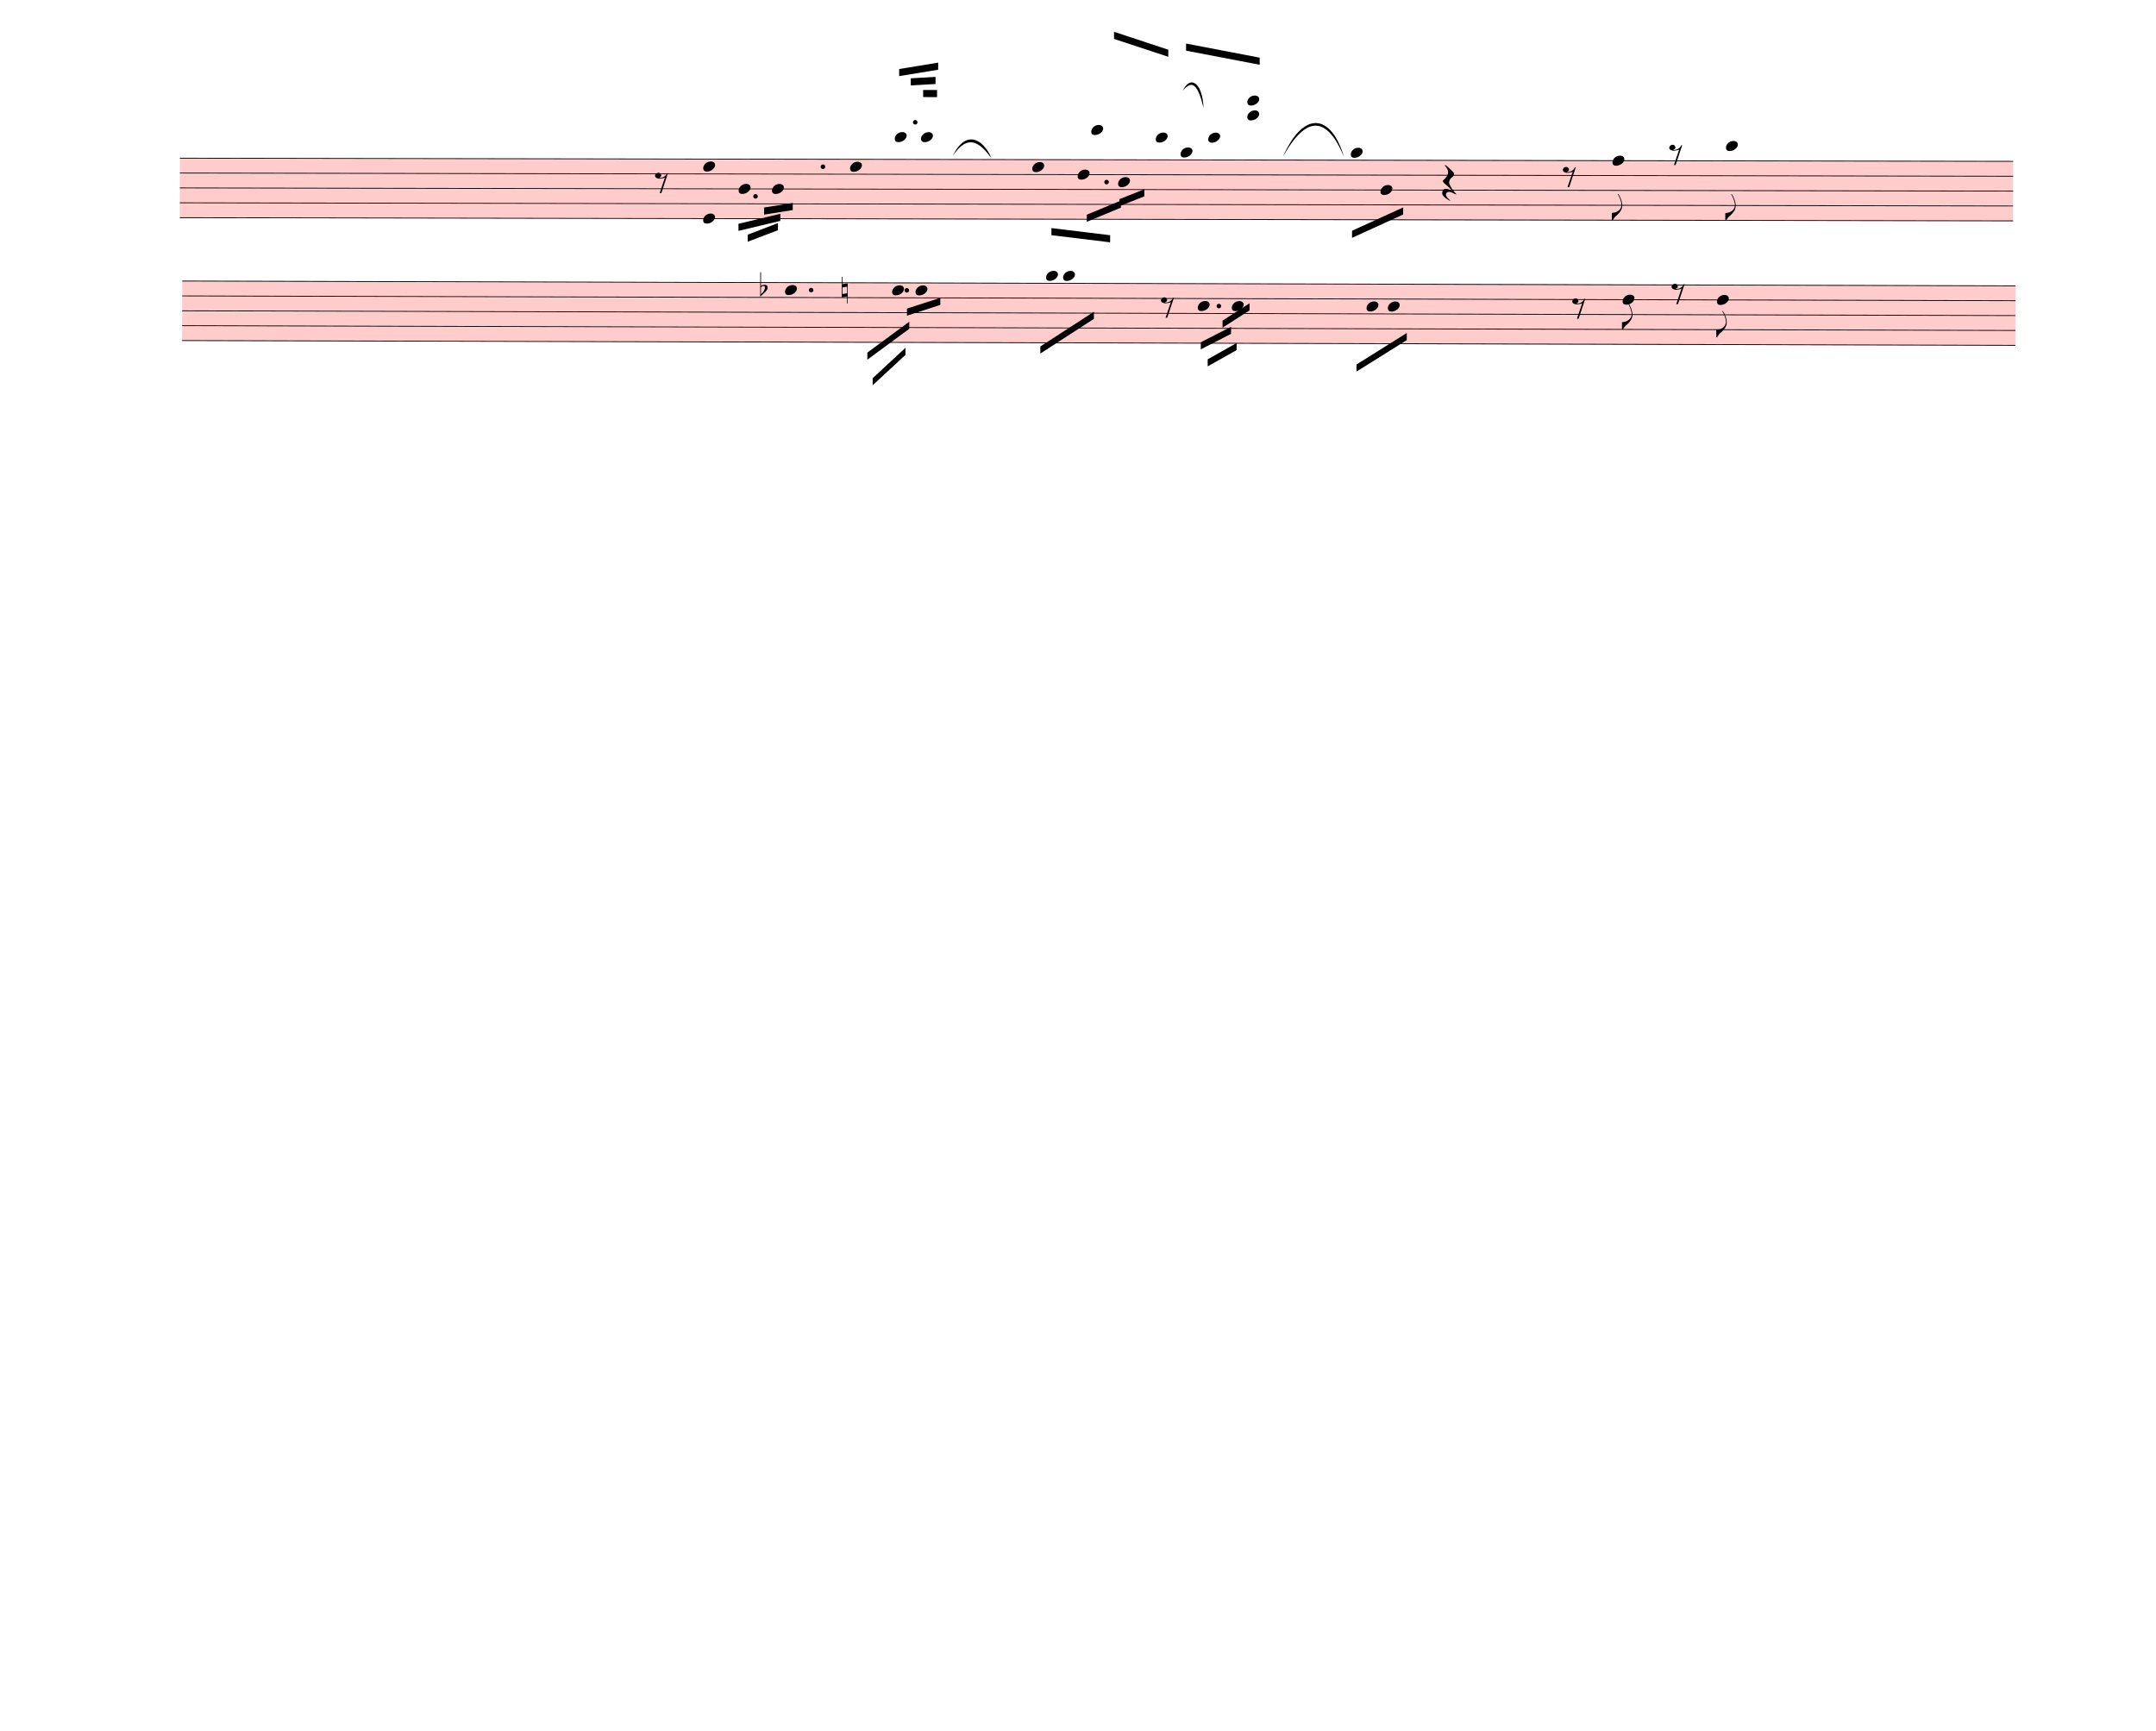
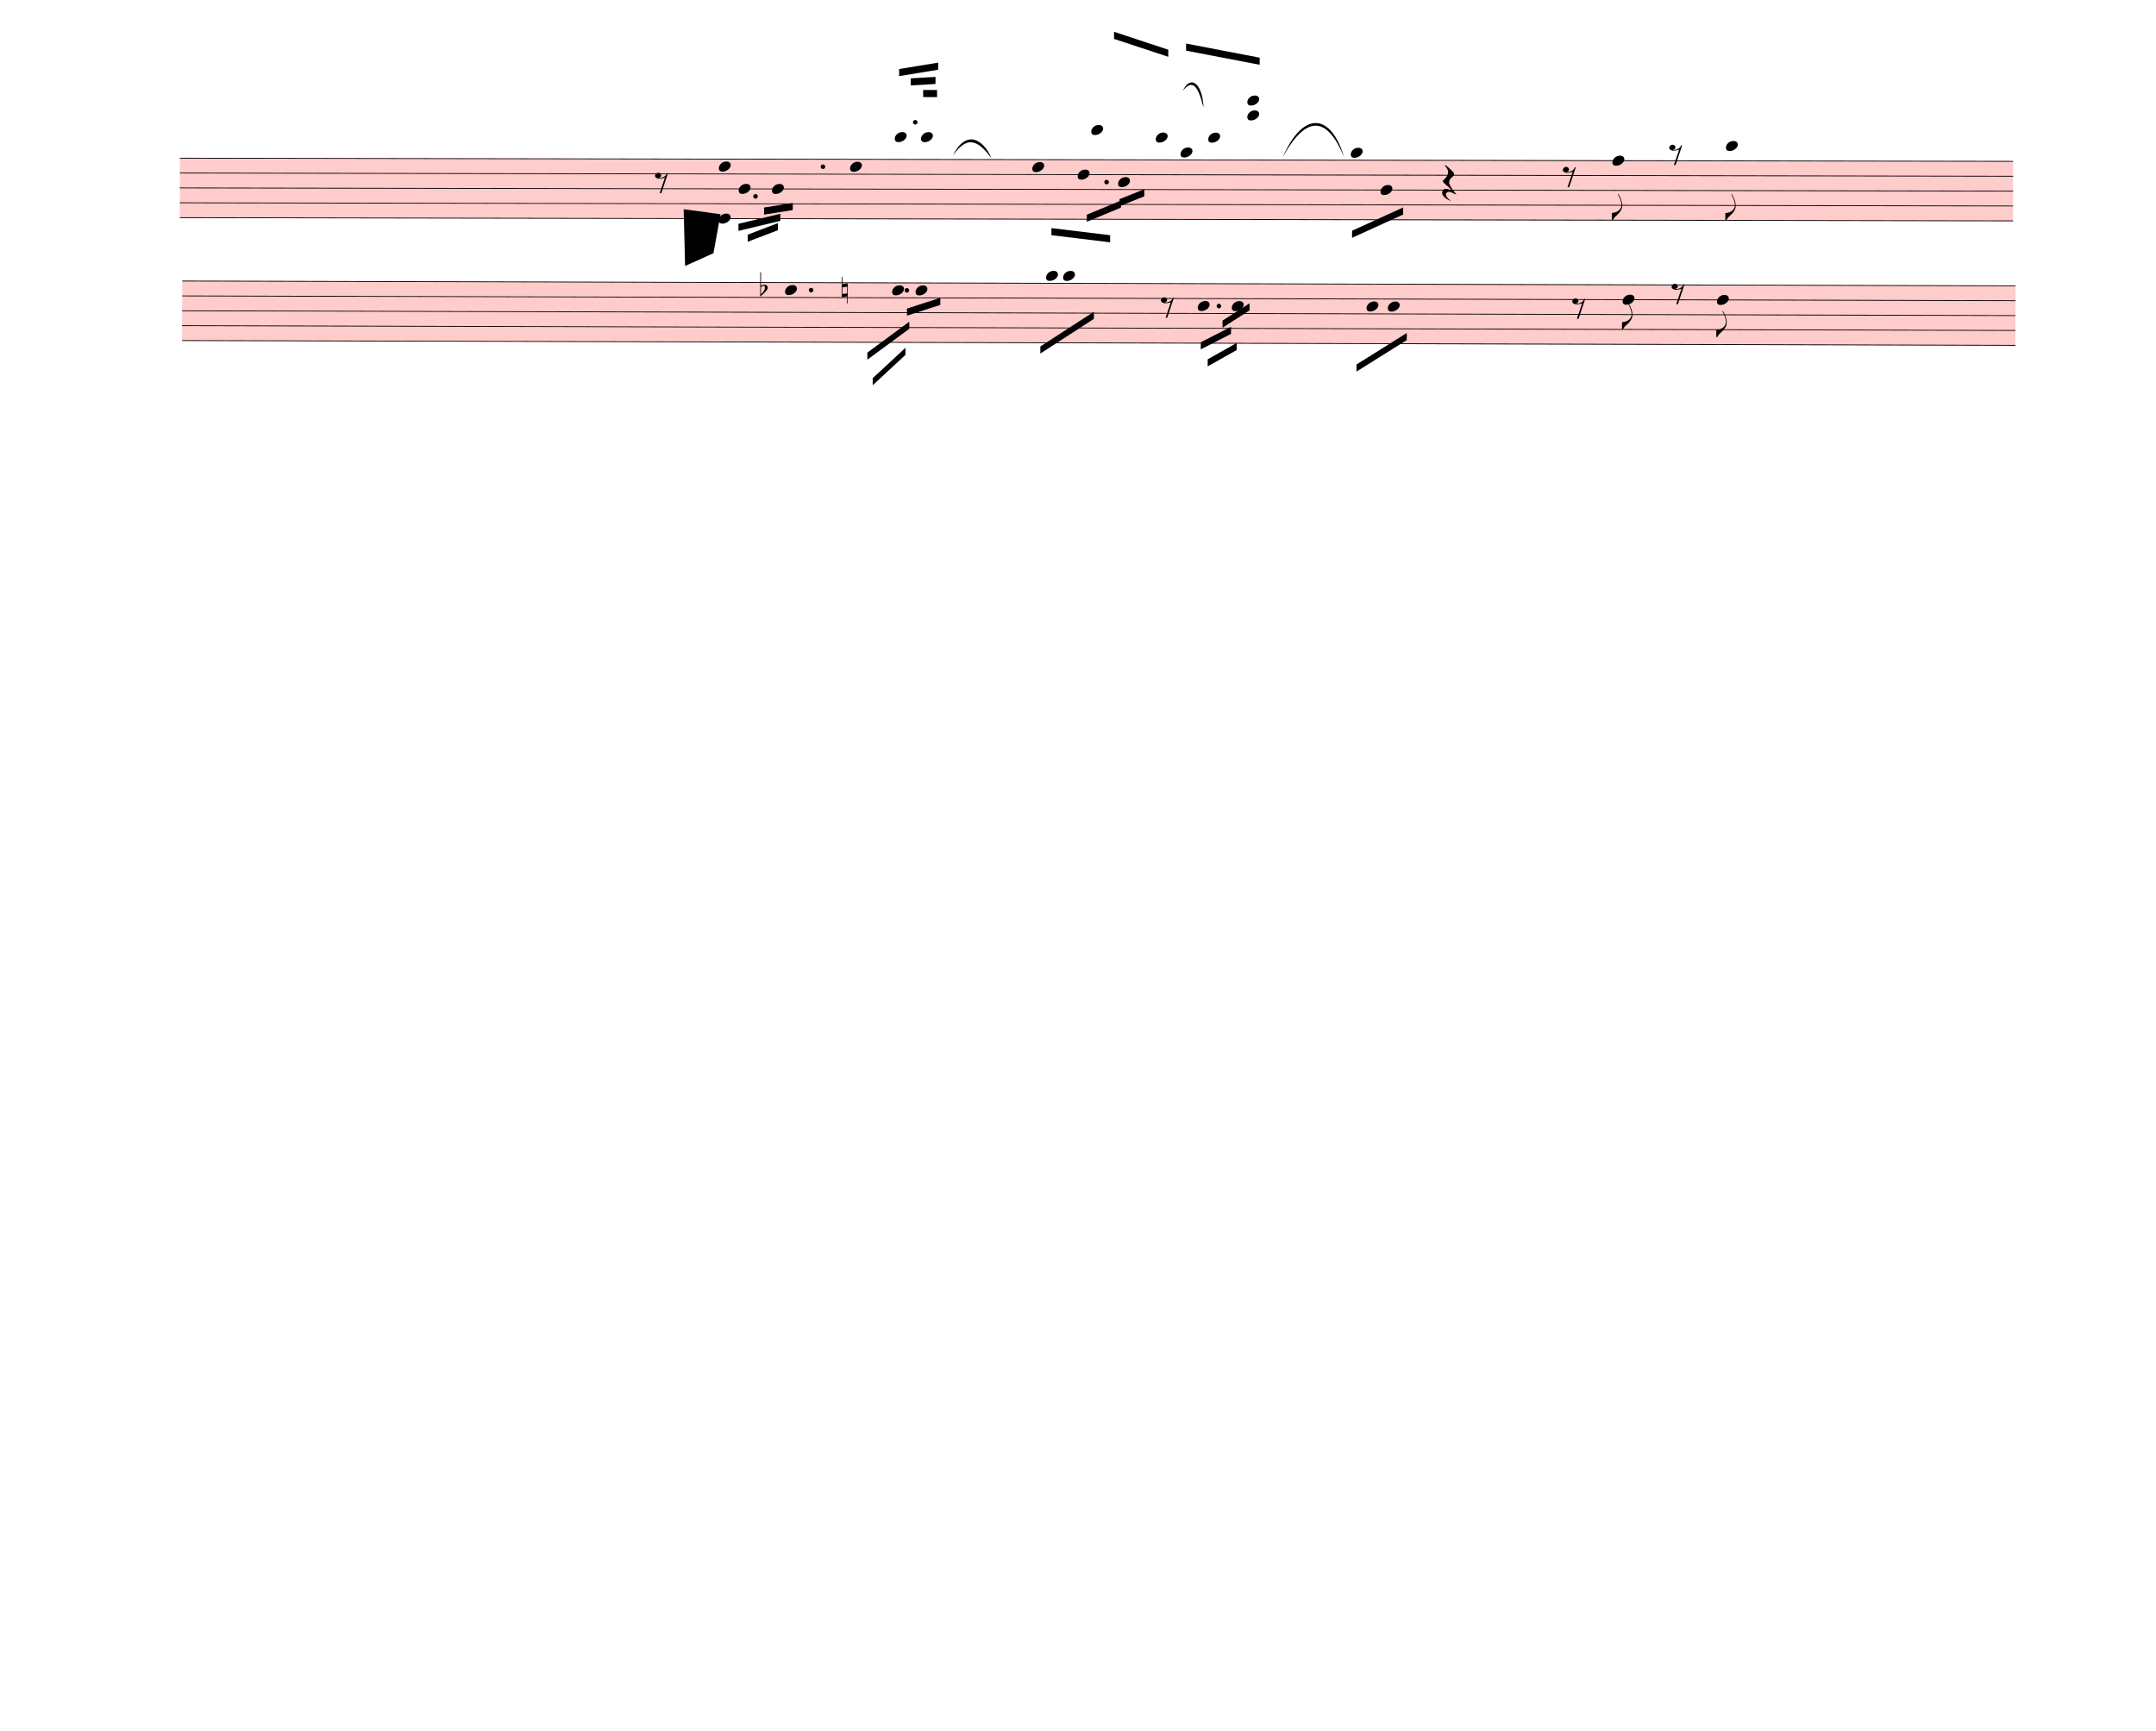
<svg xmlns="http://www.w3.org/2000/svg" width="760px" height="610px" viewBox="0 0 27360 21960" version="1.1" overflow="visible">
  <defs>
    <style type="text/css">
    /* .staff * {
      fill: #000;
      stroke: #000;
    }

    .deletionBack {
      fill: #00000033;
    } */
  </style>
    <symbol id="sym_notehead_quarter" viewBox="0 0 1000 1000" overflow="inherit">
      <path transform="scale(1,-1)" d="M0 -39c0 68 73 172 200 172c66 0 114 -37 114 -95c0 -84 -106 -171 -218 -171c-64 0 -96 30 -96 94z" />
    </symbol>
    <symbol id="sym_flag_eighth_down" viewBox="0 0 1000 1000" overflow="inherit">
      <path transform="scale(1,-1)" d="M179 646c-4 8 -17 30 -18 33l-4 10c0 3 2 5 5 5s7 -2 13 -7c23 -33 46 -81 66 -132c22 -57 35 -125 35 -163c0 -104 -60 -183 -122 -241c-63 -59 -57 -53 -61 -56c-38 -34 -63 -95 -71 -95h-22v190c40 7 69 11 87 16c88 27 168 95 168 200c0 30 -12 89 -30 138 c-17 47 -31 73 -46 102z" />
    </symbol>
    <symbol id="sym_rest_rest8th" viewBox="0 0 1000 1000" overflow="inherit">
      <path transform="scale(1,-1)" d="M0 123c7 34 33 56 69 60c29 -3 43 -9 53 -29c4 -8 7 -15 10 -22c0 -21 -1 -25 -11 -35c-5 -8 -18 -14 -40 -20l12 -3l15 -1c44 0 97 26 122 56c10 11 18 26 24 42c7 1 15 2 22 3l-140 -424h-36l111 330c-10 -6 -27 -12 -53 -16l-52 -8h-10l-20 1c-1 0 -8 3 -21 6 c-37 9 -55 28 -55 60z" />
    </symbol>
    <symbol id="sym_rest_restQuarter" viewBox="0 0 1000 1000" overflow="inherit">
      <path transform="scale(1,-1)" d="M107 292c-13 24 -30 49 -52 71c-1 1 0 2 0 3l-2 2c3 3 4 4 6 4c12 0 26 -7 40 -20s44 -40 89 -81c26 -24 28 -29 46 -47c4 -4 8 -9 10 -14c6 -8 8 -16 8 -27c0 -19 -12 -40 -36 -61c-28 -23 -49 -38 -61 -73c-4 -11 -7 -27 -10 -50c13 -43 34 -83 59 -121 c31 -47 59 -79 101 -129c-8 0 -26 7 -54 20l-62 29l-21 6l-23 1c-25 0 -45 -10 -60 -30l-4 -14l-1 -12c0 -33 20 -56 39 -78c8 -9 17 -18 26 -26c17 -15 27 -24 28 -30l-3 -3c-11 5 -19 10 -25 15c-9 3 -37 21 -45 26c-24 14 -45 32 -63 51c-19 21 -37 44 -37 71 c0 63 27 95 80 95c41 0 86 -18 136 -52c-19 26 -37 48 -55 66c-23 23 -48 44 -73 65c-28 23 -47 40 -58 53s-17 26 -18 39c75 64 113 125 113 183c0 27 -7 48 -18 68z" />
    </symbol>
    <symbol id="sym_accid_f" viewBox="0 0 1000 1000" overflow="inherit">
      <path transform="scale(1,-1)" d="M20 110c32 16 54 27 93 27c26 0 35 -3 54 -13c13 -7 24 -20 27 -38l4 -25c0 -28 -16 -57 -45 -89c-23 -25 -39 -44 -65 -68l-88 -79v644h20v-359zM90 106c-32 0 -48 -10 -70 -29v-194c31 31 54 59 71 84c21 32 32 59 32 84c0 9 1 16 1 20c0 14 -3 21 -11 30l-8 3z" />
    </symbol>
    <symbol id="sym_accid_n" viewBox="0 0 1000 1000" overflow="inherit">
      <path transform="scale(1,-1)" d="M0 -188v539h18v-191l139 22v-533h-17v186zM18 -100l122 17v176l-122 -19v-174z" />
    </symbol>
  </defs>
  <g class="rastrums">
    <g class="rastrum" data-id="rae96b45b-ee39-43df-be7d-33cd06427c89" style="transform: rotate(0.1deg); transform-origin: 2286px 1998px;">
      <g class="rastrum bounding-box" data-id="bbox-rae96b45b-ee39-43df-be7d-33cd06427c89">
        <rect x="2286" y="1998" width="23265" height="765" fill="#ff000033" />
      </g>
      <path d="M2286 2003 L25551 2003" stroke-width="10" stroke="black" />
      <path d="M2286 2191.75 L25551 2191.75" stroke-width="10" stroke="black" />
      <path d="M2286 2380.5 L25551 2380.5" stroke-width="10" stroke="black" />
      <path d="M2286 2569.25 L25551 2569.25" stroke-width="10" stroke="black" />
      <path d="M2286 2758 L25551 2758" stroke-width="10" stroke="black" />
    </g>
    <g class="rastrum" data-id="ra50db3ba-2742-4327-b84c-eb6ca8fe59ca" style="transform: rotate(0.15deg); transform-origin: 2322px 3555px;">
      <g class="rastrum bounding-box" data-id="bbox-ra50db3ba-2742-4327-b84c-eb6ca8fe59ca">
        <rect x="2322" y="3555" width="23265" height="765" fill="#ff000033" />
      </g>
      <path d="M2322 3560 L25587 3560" stroke-width="10" stroke="black" />
      <path d="M2322 3748.75 L25587 3748.75" stroke-width="10" stroke="black" />
      <path d="M2322 3937.5 L25587 3937.5" stroke-width="10" stroke="black" />
      <path d="M2322 4126.25 L25587 4126.25" stroke-width="10" stroke="black" />
      <path d="M2322 4315 L25587 4315" stroke-width="10" stroke="black" />
    </g>
  </g>
  <g class="draft" data-label="1" data-id="d0c3712dc-427e-413e-9a2d-ebca98278166">
    <g class="system" data-id="sf56140c1-ef83-44f3-a2a3-fa10ea7c7fc0">
      <g class="staff" data-n="1" data-rastrum="rae96b45b-ee39-43df-be7d-33cd06427c89" style="transform: rotate(0.1deg); transform-origin: 2286px 1998px;">
        <g class="note" data-id="d7f2c772f-81c3-4f92-b29f-064410df6990" data-stem.dir="down">
          <g class="notehead">
            <use href="#sym_notehead_quarter" height="480px" width="480px" x="9378" y="2380.5" />
          </g>
          <g class="stem">
            <path d="M9378 2380.5 L9378 2663.625" stroke-width="14" />
          </g>
        </g>
        <g class="note" data-id="de1c47236-3675-4f74-8347-65b60c6d48fb" data-stem.dir="down">
          <g class="notehead">
            <use href="#sym_notehead_quarter" height="480px" width="480px" x="9801" y="2380.5" />
          </g>
          <g class="stem">
            <path d="M9801 2380.5 L9801 2569.25" stroke-width="14" />
          </g>
        </g>
        <g class="note" data-id="de89e9d45-1dd1-45e9-a22f-9b09ab7e3501" data-stem.dir="down">
          <g class="notehead">
            <use href="#sym_notehead_quarter" height="480px" width="480px" x="10791" y="2097.375" />
          </g>
          <g class="stem">
            <path d="M10791 2097.375 L10791 2663.625" stroke-width="14" />
          </g>
        </g>
        <g class="note" data-id="dbab14fd7-304f-4127-8924-d730f1f67eeb" data-stem.dir="up">
          <g class="notehead">
            <use href="#sym_notehead_quarter" height="480px" width="480px" x="11358" y="1719.875" />
          </g>
          <g class="ledgerLines above">
            <path d="M11319 1814.25 L11547 1814.25" stroke-width="18" />
          </g>
          <g class="stem">
            <path d="M11508 1059.25 L11508 1719.875" stroke-width="14" />
          </g>
        </g>
        <g class="note" data-id="db8518b28-f5ad-49df-9d76-8e3db50f93bb" data-stem.dir="up">
          <g class="notehead">
            <use href="#sym_notehead_quarter" height="480px" width="480px" x="11691" y="1719.875" />
          </g>
          <g class="ledgerLines above">
            <path d="M11652 1814.25 L11880 1814.25" stroke-width="18" />
          </g>
          <g class="stem">
            <path d="M11841 1059.25 L11841 1719.875" stroke-width="14" />
          </g>
        </g>
        <g class="note" data-id="d86ac6efa-c5f5-4d6b-9ac4-0c2865c02e8b" data-stem.dir="down">
          <g class="notehead">
            <use href="#sym_notehead_quarter" height="480px" width="480px" x="13104" y="2097.375" />
          </g>
          <g class="stem">
            <path d="M13104 2097.375 L13104 2569.25" stroke-width="14" />
          </g>
        </g>
        <g class="note" data-id="da4bc95be-d435-4d1e-8bb0-6498b19afa5e" data-stem.dir="down">
          <g class="notehead">
            <use href="#sym_notehead_quarter" height="480px" width="480px" x="13680" y="2191.75" />
          </g>
          <g class="stem">
            <path d="M13680 2191.75 L13680 2569.25" stroke-width="14" />
          </g>
        </g>
        <g class="note" data-id="d35938bc7-4806-48f9-86ac-aa2ef6fa9a4a" data-stem.dir="up">
          <g class="notehead">
            <use href="#sym_notehead_quarter" height="480px" width="480px" x="13851" y="1625.5" />
          </g>
          <g class="ledgerLines above">
            <path d="M13812 1814.25 L14040 1814.25" stroke-width="18" />
            <path d="M13812 1625.5 L14040 1625.5" stroke-width="18" />
          </g>
          <g class="stem">
            <path d="M14001 681.75 L14001 1625.5" stroke-width="14" />
          </g>
        </g>
        <g class="note" data-id="dc1553727-c509-4344-b821-e214ba1c2ed7" data-stem.dir="down">
          <g class="notehead">
            <use href="#sym_notehead_quarter" height="480px" width="480px" x="14193" y="2286.125" />
          </g>
          <g class="stem">
            <path d="M14193 2286.125 L14193 2852.375" stroke-width="14" />
          </g>
        </g>
        <g class="note" data-id="d0b570609-b4ee-42ed-9115-affcac47e529" data-stem.dir="up">
          <g class="notehead">
            <use href="#sym_notehead_quarter" height="480px" width="480px" x="14670" y="1719.875" />
          </g>
          <g class="ledgerLines above">
            <path d="M14631 1814.25 L14859 1814.25" stroke-width="18" />
          </g>
          <g class="stem">
            <path d="M14820 776.125 L14820 1719.875" stroke-width="14" />
          </g>
        </g>
        <g class="note" data-id="d685834d5-1127-4613-80da-274dbe066d02" data-stem.dir="down">
          <g class="notehead">
            <use href="#sym_notehead_quarter" height="480px" width="480px" x="14985" y="1908.625" />
          </g>
          <g class="ledgerLines above" />
          <g class="stem">
            <path d="M14985 1908.625 L14985 3607.375" stroke-width="14" />
          </g>
        </g>
        <g class="note" data-id="d581928ad-0659-4bc8-8a47-2b681a806988" data-stem.dir="up">
          <g class="notehead">
            <use href="#sym_notehead_quarter" height="480px" width="480px" x="15336" y="1719.875" />
          </g>
          <g class="ledgerLines above">
            <path d="M15297 1814.25 L15525 1814.25" stroke-width="18" />
          </g>
          <g class="stem">
            <path d="M15486 1059.25 L15486 1719.875" stroke-width="14" />
          </g>
        </g>
        <g class="note" data-id="d5a9b33a1-c3ba-4de4-bcb2-9a14a7e5139f" data-stem.dir="down">
          <g class="notehead">
            <use href="#sym_notehead_quarter" height="480px" width="480px" x="17145" y="1908.625" />
          </g>
          <g class="ledgerLines above" />
          <g class="stem">
            <path d="M17145 1908.625 L17145 3135.5" stroke-width="14" />
          </g>
        </g>
        <g class="note" data-id="dee776ab7-5c4a-47de-be64-31e8d36ebec0" data-stem.dir="down">
          <g class="notehead">
            <use href="#sym_notehead_quarter" height="480px" width="480px" x="17523" y="2380.5" />
          </g>
          <g class="stem">
            <path d="M17523 2380.5 L17523 2758" stroke-width="14" />
          </g>
        </g>
        <g class="note" data-id="d27d42b7b-6f01-4460-8a7c-a531a636f124" data-stem.dir="down">
          <g class="notehead">
            <use href="#sym_notehead_quarter" height="480px" width="480px" x="20466" y="2003" />
          </g>
          <g class="stem">
            <path d="M20466 2003 L20466 2758" stroke-width="14" />
            <g class="flag down">
              <use href="#sym_flag_eighth_down" height="480px" width="480px" x="20459" y="2758" />
            </g>
          </g>
        </g>
        <g class="note" data-id="d70ecbb03-32ae-4eda-a13b-c10913f2625c" data-stem.dir="down">
          <g class="notehead">
            <use href="#sym_notehead_quarter" height="480px" width="480px" x="21906" y="1814.25" />
          </g>
          <g class="ledgerLines above">
            <path d="M21867 1814.25 L22095 1814.25" stroke-width="18" />
          </g>
          <g class="stem">
            <path d="M21906 1814.25 L21906 2758" stroke-width="14" />
            <g class="flag down">
              <use href="#sym_flag_eighth_down" height="480px" width="480px" x="21899" y="2758" />
            </g>
          </g>
        </g>
        <g class="rest" data-id="d1f05ee23-c5c6-49dd-beac-49675df249cf">
          <use href="#sym_rest_rest8th" height="597px" width="597px" x="8316" y="2286.125" />
        </g>
        <g class="rest" data-id="d4b759297-cc02-4936-86b9-15c3b1f2f934">
          <use href="#sym_rest_restQuarter" height="597px" width="597px" x="18306" y="2286.125" />
        </g>
        <g class="rest" data-id="d87a60f6e-041a-4016-8b07-243b5ace2550">
          <use href="#sym_rest_rest8th" height="597px" width="597px" x="19836" y="2191.75" />
        </g>
        <g class="rest" data-id="dc6668f57-a129-4b7f-85e8-3f222fef4d8a">
          <use href="#sym_rest_rest8th" height="597px" width="597px" x="21186" y="1908.625" />
        </g>
        <g class="chord" data-id="d88b190ba-6617-436b-987d-a6977644da72" data-stem.dir="up">
          <g class="notehead">
-             <use href="#sym_notehead_quarter" height="480px" width="480px" x="8928" y="2758" />
-           </g>
-           <g class="notehead">
-             <use href="#sym_notehead_quarter" height="480px" width="480px" x="8928" y="2097.375" />
-           </g>
-           <g class="stem">
-             <path d="M9078 1248 L9078 2758" stroke-width="14" />
+             <use href="#sym_notehead_quarter" height="480px" width="480px" x="9126" y="2758" />
+           </g>
+           <g class="notehead">
+             <use href="#sym_notehead_quarter" height="480px" width="480px" x="9126" y="2097.375" />
+           </g>
+           <g class="stem">
+             <path d="M9276 1248 L9276 2758" stroke-width="14" />
          </g>
        </g>
        <g class="chord" data-id="d2440ce3a-25ed-4857-8c40-6bad7cf2db65" data-stem.dir="up">
          <g class="notehead">
            <use href="#sym_notehead_quarter" height="480px" width="480px" x="15831" y="1436.75" />
          </g>
          <g class="notehead">
            <use href="#sym_notehead_quarter" height="480px" width="480px" x="15831" y="1248" />
          </g>
          <g class="ledgerLines above">
            <path d="M15792 1814.25 L16020 1814.25" stroke-width="18" />
            <path d="M15792 1625.5 L16020 1625.5" stroke-width="18" />
            <path d="M15792 1436.75 L16020 1436.75" stroke-width="18" />
            <path d="M15792 1248 L16020 1248" stroke-width="18" />
          </g>
          <g class="stem">
            <path d="M15981 587.375 L15981 1436.75" stroke-width="14" />
          </g>
        </g>
        <g class="dot augmentation" data-id="ddb24280f-3051-46fa-9847-a62c6edcf229" data-class="dot augmentation">
          <ellipse cx="9592" cy="2474.875" rx="29" ry="29" fill-opacity="1" stroke-opacity="1" />
        </g>
        <g class="dot augmentation" data-id="d3647bada-0286-4ea8-8644-f6c3a1697294" data-class="dot augmentation">
          <ellipse cx="10447" cy="2097.375" rx="29" ry="29" fill-opacity="1" stroke-opacity="1" />
        </g>
        <g class="dot augmentation" data-id="d8e2b26e8-7162-4e80-b339-93331ba0545f" data-class="dot augmentation">
          <ellipse cx="11617" cy="1531.125" rx="29" ry="29" fill-opacity="1" stroke-opacity="1" />
        </g>
        <g class="dot augmentation" data-id="dc69263aa-4548-41ed-8f18-847c1acfc299" data-class="dot augmentation">
          <ellipse cx="14047" cy="2286.125" rx="29" ry="29" fill-opacity="1" stroke-opacity="1" />
        </g>
      </g>
      <g class="staff" data-n="2" data-rastrum="ra50db3ba-2742-4327-b84c-eb6ca8fe59ca" style="transform: rotate(0.15deg); transform-origin: 2322px 3555px;">
        <g class="note" data-id="d26499173-2f9c-44ee-9125-f30b3a4b3e50" data-stem.dir="down">
          <g class="notehead">
            <use href="#sym_notehead_quarter" height="480px" width="480px" x="9972" y="3654.375" />
          </g>
          <g class="stem">
            <path d="M9972 3654.375 L9972 4126.25" stroke-width="14" />
          </g>
        </g>
        <g class="note" data-id="d0f12f368-05e1-4e67-b829-8bbec7b0fb9e" data-stem.dir="down">
          <g class="notehead">
            <use href="#sym_notehead_quarter" height="480px" width="480px" x="11331" y="3654.375" />
          </g>
          <g class="stem">
            <path d="M11331 3654.375 L11331 3937.5" stroke-width="14" />
          </g>
        </g>
        <g class="note" data-id="dd7a5571a-c3f5-47c1-962e-a69d3b15e098" data-stem.dir="down">
          <g class="notehead">
            <use href="#sym_notehead_quarter" height="480px" width="480px" x="11628" y="3654.375" />
          </g>
          <g class="stem">
            <path d="M11628 3654.375 L11628 3937.5" stroke-width="14" />
          </g>
        </g>
        <g class="note" data-id="dd1d35a36-0658-440c-92e4-7ada25b90dfa" data-stem.dir="down">
          <g class="notehead">
            <use href="#sym_notehead_quarter" height="480px" width="480px" x="13284" y="3465.625" />
          </g>
          <g class="ledgerLines above" />
          <g class="stem">
            <path d="M13284 3465.625 L13284 4126.25" stroke-width="14" />
          </g>
        </g>
        <g class="note" data-id="d768cfca6-83b7-4d47-90b6-66e460ceb7e5" data-stem.dir="down">
          <g class="notehead">
            <use href="#sym_notehead_quarter" height="480px" width="480px" x="13500" y="3465.625" />
          </g>
          <g class="ledgerLines above" />
          <g class="stem">
            <path d="M13500 3465.625 L13500 4598.125" stroke-width="14" />
          </g>
        </g>
        <g class="note" data-id="dfb72397c-3c44-49e2-b347-ed22c78db6ec" data-stem.dir="down">
          <g class="notehead">
            <use href="#sym_notehead_quarter" height="480px" width="480px" x="15210" y="3843.125" />
          </g>
          <g class="stem">
            <path d="M15210 3843.125 L15210 4126.25" stroke-width="14" />
          </g>
        </g>
        <g class="note" data-id="d638fed4f-3401-454b-82b0-e3f0aae81b9f" data-stem.dir="down">
          <g class="notehead">
            <use href="#sym_notehead_quarter" height="480px" width="480px" x="15642" y="3843.125" />
          </g>
          <g class="stem">
            <path d="M15642 3843.125 L15642 4220.625" stroke-width="14" />
          </g>
        </g>
        <g class="note" data-id="d095388f1-d242-4c7f-937c-0d7d317a4589" data-stem.dir="down">
          <g class="notehead">
            <use href="#sym_notehead_quarter" height="480px" width="480px" x="17352" y="3843.125" />
          </g>
          <g class="stem">
            <path d="M17352 3843.125 L17352 4315" stroke-width="14" />
          </g>
        </g>
        <g class="note" data-id="d6b628451-c4d6-4c57-a261-b90c17f2b116" data-stem.dir="down">
          <g class="notehead">
            <use href="#sym_notehead_quarter" height="480px" width="480px" x="17622" y="3843.125" />
          </g>
          <g class="stem">
            <path d="M17622 3843.125 L17622 4315" stroke-width="14" />
          </g>
        </g>
        <g class="note" data-id="d5a4d811f-256c-4c99-b667-b8ea3ebed961" data-stem.dir="down">
          <g class="notehead">
            <use href="#sym_notehead_quarter" height="480px" width="480px" x="20601" y="3748.75" />
          </g>
          <g class="stem">
            <path d="M20601 3748.75 L20601 4126.25" stroke-width="14" />
            <g class="flag down">
              <use href="#sym_flag_eighth_down" height="480px" width="480px" x="20594" y="4126.25" />
            </g>
          </g>
        </g>
        <g class="note" data-id="d61ceebb1-047b-4691-8e17-9811981daaba" data-stem.dir="down">
          <g class="notehead">
            <use href="#sym_notehead_quarter" height="480px" width="480px" x="21798" y="3748.75" />
          </g>
          <g class="stem">
            <path d="M21798 3748.75 L21798 4220.625" stroke-width="14" />
            <g class="flag down">
              <use href="#sym_flag_eighth_down" height="480px" width="480px" x="21791" y="4220.625" />
            </g>
          </g>
        </g>
        <g class="rest" data-id="d7876dadd-b8a2-43e5-aff2-39afedf3468e">
          <use href="#sym_rest_rest8th" height="597px" width="597px" x="14742" y="3843.125" />
        </g>
        <g class="rest" data-id="d9b0efe34-dbbd-446a-a758-801ac22204e0">
          <use href="#sym_rest_rest8th" height="597px" width="597px" x="19962" y="3843.125" />
        </g>
        <g class="rest" data-id="df8c801b0-28ee-4868-b6c8-da21d8f4a1d1">
          <use href="#sym_rest_rest8th" height="597px" width="597px" x="21222" y="3654.375" />
        </g>
        <g class="accid" data-id="d3322d58a-94ac-46aa-825b-e69438a6dba4">
          <use href="#sym_accid_f" height="480px" width="480px" x="9657" y="3654.375" />
        </g>
        <g class="accid" data-id="db1c74f59-870a-4f82-be7a-586e6cd002ac">
          <use href="#sym_accid_n" height="480px" width="480px" x="10692" y="3654.375" />
        </g>
        <g class="dot augmentation" data-id="d814f4279-8296-4db2-9161-5e78459d9e19" data-class="dot augmentation">
          <ellipse cx="10303" cy="3654.375" rx="29" ry="29" fill-opacity="1" stroke-opacity="1" />
        </g>
        <g class="dot augmentation" data-id="dbc9ab984-3be3-4b5a-9bbb-1b69b9f0639c" data-class="dot augmentation">
          <ellipse cx="11518" cy="3654.375" rx="29" ry="29" fill-opacity="1" stroke-opacity="1" />
        </g>
        <g class="dot augmentation" data-id="d51d36109-8120-44e3-8272-337a63fb67a1" data-class="dot augmentation">
          <ellipse cx="15478" cy="3843.125" rx="29" ry="29" fill-opacity="1" stroke-opacity="1" />
        </g>
      </g>
      <g class="barLine" data-id="d7fb7e33b-09a1-4509-b6ba-37f95477ec57">
        <path d="M11952.9 1979.1 L11982.6 5155.2" stroke-width="27" />
      </g>
      <g class="barLine" data-id="d98a2b37b-f6e0-453d-b5f5-611c58a99fd4">
        <path d="M16642.8 1398.6 L16175.7 5308.2" stroke-width="27" />
      </g>
      <g class="barLine" data-id="d8f5862c0-2f20-4865-97b8-0330e141efe2">
        <path d="M19385.1 1861.2 L18936.9 5224.5" stroke-width="27" />
      </g>
      <g class="beam" data-id="b198ae0d6-89ea-47d8-8b9f-a95c5021c7ae" style="transform: rotate(0.1deg); transform-origin: 2286px 1998px;">
        <polygon points="9376.2,2823.3 9907.2,2695.5 9907.2,2785.5 9376.2,2913.3" stroke-opacity="1" fill-opacity="1" />
      </g>
      <g class="beam" data-id="b7c41645e-0aa3-454f-b567-425d1342e56a" style="transform: rotate(0.1deg); transform-origin: 2286px 1998px;">
        <polygon points="9494.1,2961 9877.5,2813.4 9877.5,2903.4 9494.1,3051" stroke-opacity="1" fill-opacity="1" />
      </g>
      <g class="beam" data-id="b50acd5d0-6403-4632-a8dc-ed319fb00c59" style="transform: rotate(0.1deg); transform-origin: 2286px 1998px;">
        <polygon points="9701.1,2616.3 10064.7,2557.8 10064.7,2647.8 9701.1,2706.3" stroke-opacity="1" fill-opacity="1" />
      </g>
      <g class="beam" data-id="b99f61c5c-bf8b-4a3f-ae17-780f9b8166dc" style="transform: rotate(0.1deg); transform-origin: 2286px 1998px;">
        <polygon points="11559.6,973.8 11873.7,954.9 11873.7,1044.9 11559.6,1063.8" stroke-opacity="1" fill-opacity="1" />
      </g>
      <g class="beam" data-id="b42a5f2e4-adb9-4ab4-a83d-bd0b0bde334c" style="transform: rotate(0.1deg); transform-origin: 2286px 1998px;">
        <polygon points="11717.1,1121.4 11893.5,1121.4 11893.5,1211.4 11717.1,1211.4" stroke-opacity="1" fill-opacity="1" />
      </g>
      <g class="beam" data-id="b60a5b95a-09c1-449b-b9b8-51fded8b7e9b" style="transform: rotate(0.1deg); transform-origin: 2286px 1998px;">
        <polygon points="11412,855.9 11907,774 11907,864 11412,945.9" stroke-opacity="1" fill-opacity="1" />
      </g>
      <g class="beam" data-id="bf244d5f8-f9a5-4ebc-a569-721bc1d9b237" style="transform: rotate(0.15deg); transform-origin: 2322px 3555px;">
        <polygon points="11087.1,4770 11502,4383 11502,4473 11087.1,4860" stroke-opacity="1" fill-opacity="1" />
      </g>
      <g class="beam" data-id="bd63e5401-270f-4b9e-9c65-e2c2b7daf7ad" style="transform: rotate(0.15deg); transform-origin: 2322px 3555px;">
        <polygon points="11018.7,4445.1 11549.7,4051.8 11549.7,4141.8 11018.7,4535.1" stroke-opacity="1" fill-opacity="1" />
      </g>
      <g class="beam" data-id="b34c16723-d778-4205-aa88-adac5bd5f688" style="transform: rotate(0.15deg); transform-origin: 2322px 3555px;">
        <polygon points="11520,3885.3 11943,3747.6 11943,3837.6 11520,3975.3" stroke-opacity="1" fill-opacity="1" />
      </g>
      <g class="beam" data-id="bfb38b060-22f5-4f78-85bc-2692e11a477e" style="transform: rotate(0.1deg); transform-origin: 2286px 1998px;">
        <polygon points="13347.9,2871 14093.1,2960.1 14093.1,3050.1 13347.9,2961" stroke-opacity="1" fill-opacity="1" />
      </g>
      <g class="beam" data-id="bbc879821-f8f4-4df1-a553-699db69a2d5f" style="transform: rotate(0.1deg); transform-origin: 2286px 1998px;">
        <polygon points="13797,2700 14229,2520 14229,2610 13797,2790" stroke-opacity="1" fill-opacity="1" />
      </g>
      <g class="beam" data-id="b059e91b8-933f-40be-bc98-a281a669f5dc" style="transform: rotate(0.1deg); transform-origin: 2286px 1998px;">
        <polygon points="14211,2502 14526,2376 14526,2466 14211,2592" stroke-opacity="1" fill-opacity="1" />
      </g>
      <g class="beam" data-id="b911bc0a2-3169-483f-b620-4d9a676b2f37" style="transform: rotate(0.1deg); transform-origin: 2286px 1998px;">
        <polygon points="14138.1,378.9 14826.6,604.8 14826.6,694.8 14138.1,468.9" stroke-opacity="1" fill-opacity="1" />
      </g>
      <g class="beam" data-id="b7ea64c5b-3629-4b11-8fb1-f11f5ec299b0" style="transform: rotate(0.1deg); transform-origin: 2286px 1998px;">
        <polygon points="15052.5,526.5 15986.7,703.8 15986.7,793.8 15052.5,616.5" stroke-opacity="1" fill-opacity="1" />
      </g>
      <g class="beam" data-id="b2170c455-6885-4ec7-8c9a-d6686bc93bf8" style="transform: rotate(0.15deg); transform-origin: 2322px 3555px;">
        <polygon points="13213.8,4361.4 13892.4,3919.5 13892.4,4009.5 13213.8,4451.4" stroke-opacity="1" fill-opacity="1" />
      </g>
      <g class="beam" data-id="b9501c26d-8149-4383-b517-477b9746c0a6" style="transform: rotate(0.15deg); transform-origin: 2322px 3555px;">
        <polygon points="15337.8,4518.9 15705,4311 15705,4401 15337.8,4608.9" stroke-opacity="1" fill-opacity="1" />
      </g>
      <g class="beam" data-id="bf459020a-4573-45e5-bc25-b31d3a2a0e7c" style="transform: rotate(0.15deg); transform-origin: 2322px 3555px;">
        <polygon points="15249.6,4302.9 15633,4105.8 15633,4195.8 15249.6,4392.9" stroke-opacity="1" fill-opacity="1" />
      </g>
      <g class="beam" data-id="bb9d143a7-74f1-433d-8920-9341dcb8ae85" style="transform: rotate(0.15deg); transform-origin: 2322px 3555px;">
        <polygon points="15525,4027.5 15867,3807 15867,3897 15525,4117.5" stroke-opacity="1" fill-opacity="1" />
      </g>
      <g class="beam" data-id="bc5e33529-86c8-411b-bda6-ac73a408bc3b" style="transform: rotate(0.1deg); transform-origin: 2286px 1998px;">
        <polygon points="17163,2898 17811,2601 17811,2691 17163,2988" stroke-opacity="1" fill-opacity="1" />
      </g>
      <g class="beam" data-id="b7244a4ae-a87d-4e2f-ab78-bf7edcbd032f" style="transform: rotate(0.15deg); transform-origin: 2322px 3555px;">
        <polygon points="17226,4580.1 17863.2,4178.7 17863.2,4268.7 17226,4670.1" stroke-opacity="1" fill-opacity="1" />
      </g>
      <g class="curve" data-id="d7b0ba6f8-0cbf-4bc2-9672-a5f5175a0307" data-class="curve">
        <path d="M12090.60,1979.10 C12258.00,1629.00 12483.90,1772.10 12582.00,2007.90 C12436.02,1813.04 12287.34,1684.75 12090.60,1979.10" stroke-width="9" stroke-linecap="round" stroke-linejoin="round" />
      </g>
      <g class="curve" data-id="ddd64c8eb-b7bf-4768-8cc1-d2f64d45550c" data-class="curve">
        <path d="M15009.30,1152.00 C15107.40,944.10 15260.40,1053.90 15273.00,1368.00 C15201.72,1076.82 15130.33,1002.78 15009.30,1152.00" stroke-width="9" stroke-linecap="round" stroke-linejoin="round" />
      </g>
      <g class="curve" data-id="d098ef8ee-5549-4a02-965f-c74b092ef9c9" data-class="curve">
        <path d="M16281.00,1989.00 C16539.30,1401.30 16889.40,1436.40 17055.00,1989.00 C16842.05,1477.95 16581.66,1447.93 16281.00,1989.00" stroke-width="9" stroke-linecap="round" stroke-linejoin="round" />
      </g>
    </g>
-     <g class="deletions" />
+     <g class="deletions">
+       <g data-id="x02be4cfb-21c4-43d5-8f2c-2c2426020d31" data-class="del" class="del">
+         <path data-id="x02be4cfb-21c4-43d5-8f2c-2c2426020d31" d="M8676.0,2655.0 L9144.0,2718.0 L9054.0,3213.0 L8694.0,3375.0 Z" class="deletionBack" />
+         <path d="M8676.0,2655.0 L9054.0,3213.0" stroke-width="9" class="deletionLine" />
+         <path d="M9144.0,2718.0 L8694.0,3375.0" stroke-width="9" class="deletionLine" />
+       </g>
+     </g>
  </g>
</svg>
